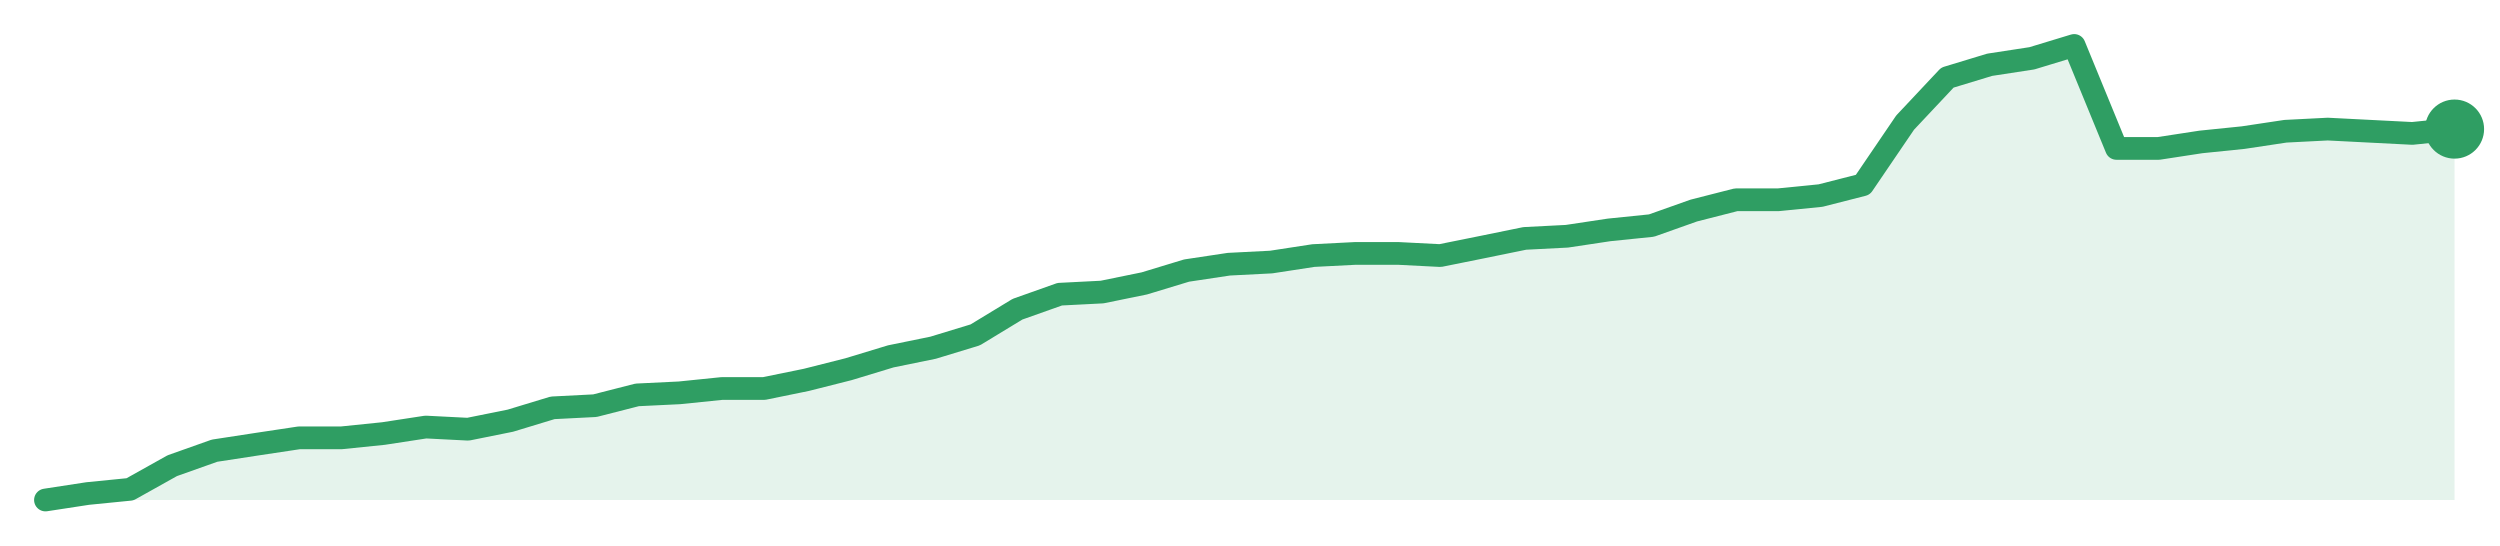
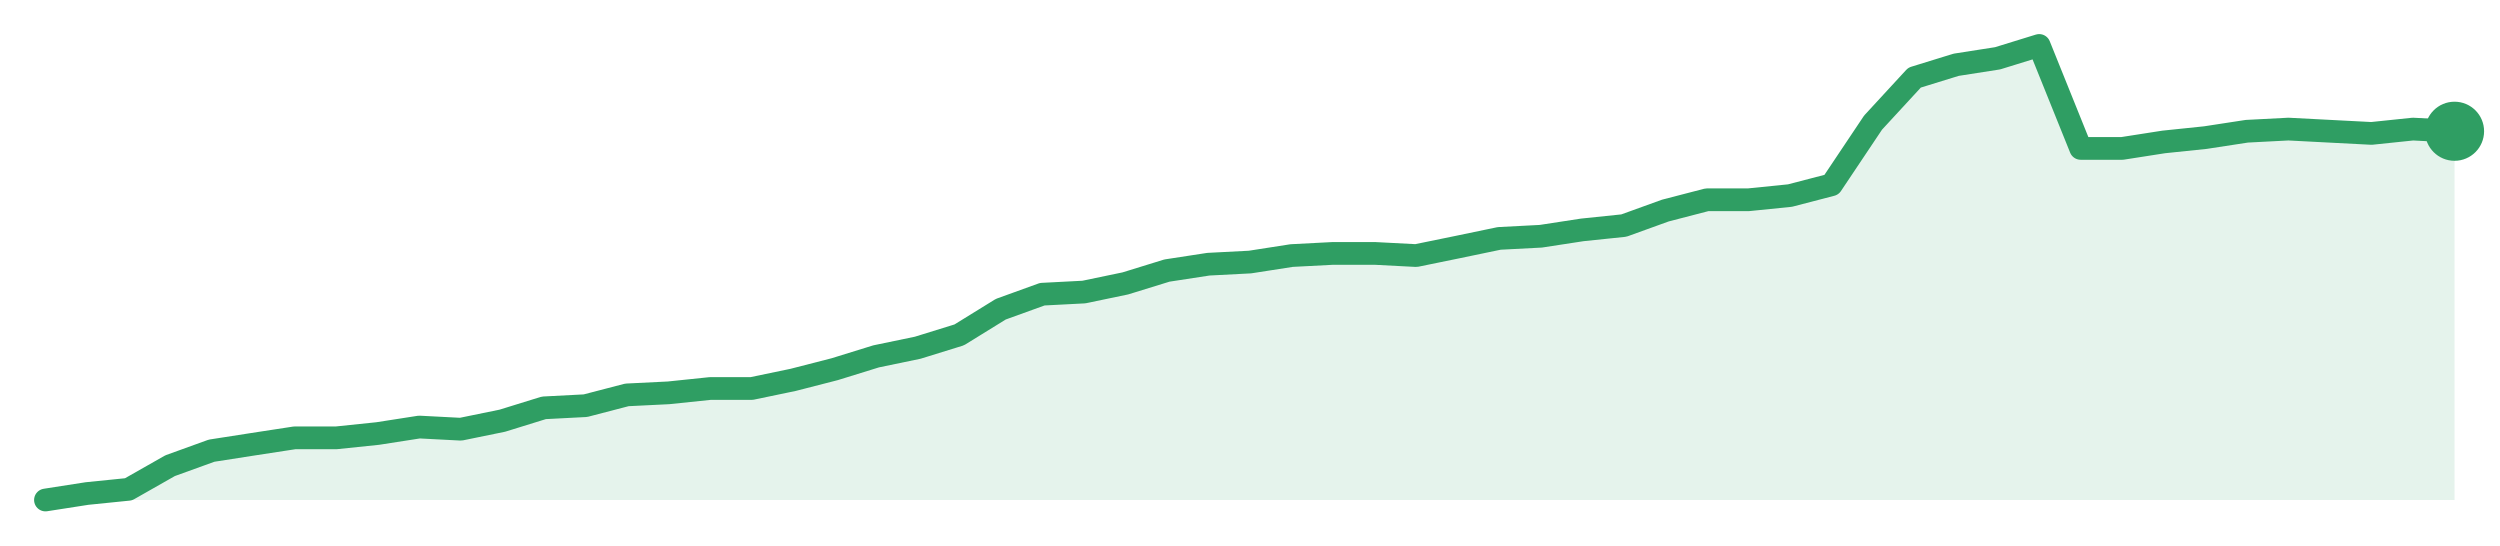
<svg xmlns="http://www.w3.org/2000/svg" width="220" height="48" viewBox="0 0 220 48" role="img" aria-label="trend">
-   <path d="M4.0,44.0 L4.0,44.0 L7.72,43.43 L11.44,43.06 L15.16,40.98 L18.88,39.66 L22.6,39.09 L26.32,38.53 L30.04,38.53 L33.75,38.15 L37.47,37.58 L41.19,37.77 L44.91,37.02 L48.63,35.89 L52.35,35.7 L56.07,34.75 L59.79,34.57 L63.51,34.19 L67.23,34.19 L70.95,33.43 L74.67,32.49 L78.39,31.36 L82.11,30.6 L85.82,29.47 L89.54,27.21 L93.26,25.89 L96.98,25.7 L100.7,24.94 L104.42,23.81 L108.14,23.25 L111.86,23.06 L115.58,22.49 L119.3,22.3 L123.02,22.3 L126.74,22.49 L130.46,21.74 L134.18,20.98 L137.89,20.79 L141.61,20.23 L145.33,19.85 L149.05,18.53 L152.77,17.58 L156.49,17.58 L160.21,17.21 L163.93,16.26 L167.65,10.79 L171.37,6.83 L175.09,5.7 L178.81,5.13 L182.53,4.0 L186.25,13.06 L189.96,13.06 L193.68,12.49 L197.4,12.11 L201.12,11.55 L204.84,11.36 L208.56,11.55 L212.28,11.74 L216.0,11.36 L216.0,44.0 Z" fill="#2f9e631f" />
-   <path d="M4.0,44.0 L7.72,43.43 L11.44,43.06 L15.16,40.98 L18.88,39.66 L22.6,39.09 L26.32,38.53 L30.04,38.53 L33.75,38.15 L37.47,37.58 L41.19,37.77 L44.91,37.02 L48.63,35.89 L52.35,35.7 L56.07,34.75 L59.79,34.57 L63.51,34.19 L67.23,34.19 L70.95,33.43 L74.67,32.49 L78.39,31.36 L82.11,30.6 L85.82,29.47 L89.54,27.21 L93.26,25.89 L96.98,25.7 L100.7,24.94 L104.42,23.81 L108.14,23.25 L111.86,23.06 L115.58,22.49 L119.3,22.3 L123.02,22.3 L126.74,22.49 L130.46,21.74 L134.18,20.98 L137.89,20.79 L141.61,20.23 L145.33,19.85 L149.05,18.53 L152.77,17.58 L156.49,17.58 L160.21,17.21 L163.93,16.26 L167.65,10.79 L171.37,6.83 L175.09,5.7 L178.81,5.13 L182.53,4.0 L186.25,13.06 L189.96,13.06 L193.68,12.49 L197.4,12.11 L201.12,11.55 L204.84,11.36 L208.56,11.55 L212.28,11.74 L216.0,11.36" fill="none" stroke="#2f9e63" stroke-width="2" stroke-linejoin="round" stroke-linecap="round" />
-   <circle cx="216.0" cy="11.36" r="2.6" fill="#2f9e63" />
+   <path d="M4.0,44.0 L4.0,44.0 L7.66,43.43 L11.31,43.06 L14.97,40.98 L18.62,39.66 L22.28,39.09 L25.93,38.53 L29.59,38.53 L33.24,38.15 L36.9,37.58 L40.55,37.77 L44.21,37.02 L47.86,35.89 L51.52,35.7 L55.17,34.75 L58.83,34.57 L62.48,34.19 L66.14,34.19 L69.79,33.43 L73.45,32.49 L77.1,31.36 L80.76,30.6 L84.41,29.47 L88.07,27.21 L91.72,25.89 L95.38,25.7 L99.03,24.94 L102.69,23.81 L106.34,23.25 L110.0,23.06 L113.66,22.49 L117.31,22.3 L120.97,22.3 L124.62,22.49 L128.28,21.74 L131.93,20.98 L135.59,20.79 L139.24,20.23 L142.9,19.85 L146.55,18.53 L150.21,17.58 L153.86,17.58 L157.52,17.21 L161.17,16.26 L164.83,10.79 L168.48,6.83 L172.14,5.7 L175.79,5.13 L179.45,4.0 L183.1,13.06 L186.76,13.06 L190.41,12.49 L194.07,12.11 L197.72,11.55 L201.38,11.36 L205.03,11.55 L208.69,11.74 L212.34,11.36 L216.0,11.55 L216.0,44.0 Z" fill="#2f9e631f" />
+   <path d="M4.0,44.0 L7.66,43.43 L11.31,43.06 L14.97,40.98 L18.62,39.66 L22.28,39.09 L25.93,38.53 L29.59,38.53 L33.24,38.15 L36.9,37.58 L40.55,37.77 L44.21,37.02 L47.86,35.89 L51.52,35.7 L55.17,34.75 L58.83,34.57 L62.48,34.19 L66.14,34.19 L69.79,33.43 L73.45,32.49 L77.1,31.36 L80.76,30.6 L84.41,29.47 L88.07,27.21 L91.72,25.89 L95.38,25.7 L99.03,24.94 L102.69,23.81 L106.34,23.25 L110.0,23.06 L113.66,22.49 L117.31,22.3 L120.97,22.3 L124.62,22.49 L128.28,21.74 L131.93,20.98 L135.59,20.79 L139.24,20.23 L142.9,19.85 L146.55,18.53 L150.21,17.58 L153.86,17.58 L157.52,17.21 L161.17,16.26 L164.83,10.79 L168.48,6.83 L172.14,5.7 L175.79,5.13 L179.45,4.0 L183.1,13.06 L186.76,13.06 L190.41,12.49 L194.07,12.11 L197.72,11.55 L201.38,11.36 L205.03,11.55 L208.69,11.74 L212.34,11.36 L216.0,11.55" fill="none" stroke="#2f9e63" stroke-width="2" stroke-linejoin="round" stroke-linecap="round" />
+   <circle cx="216.0" cy="11.55" r="2.6" fill="#2f9e63" />
</svg>
